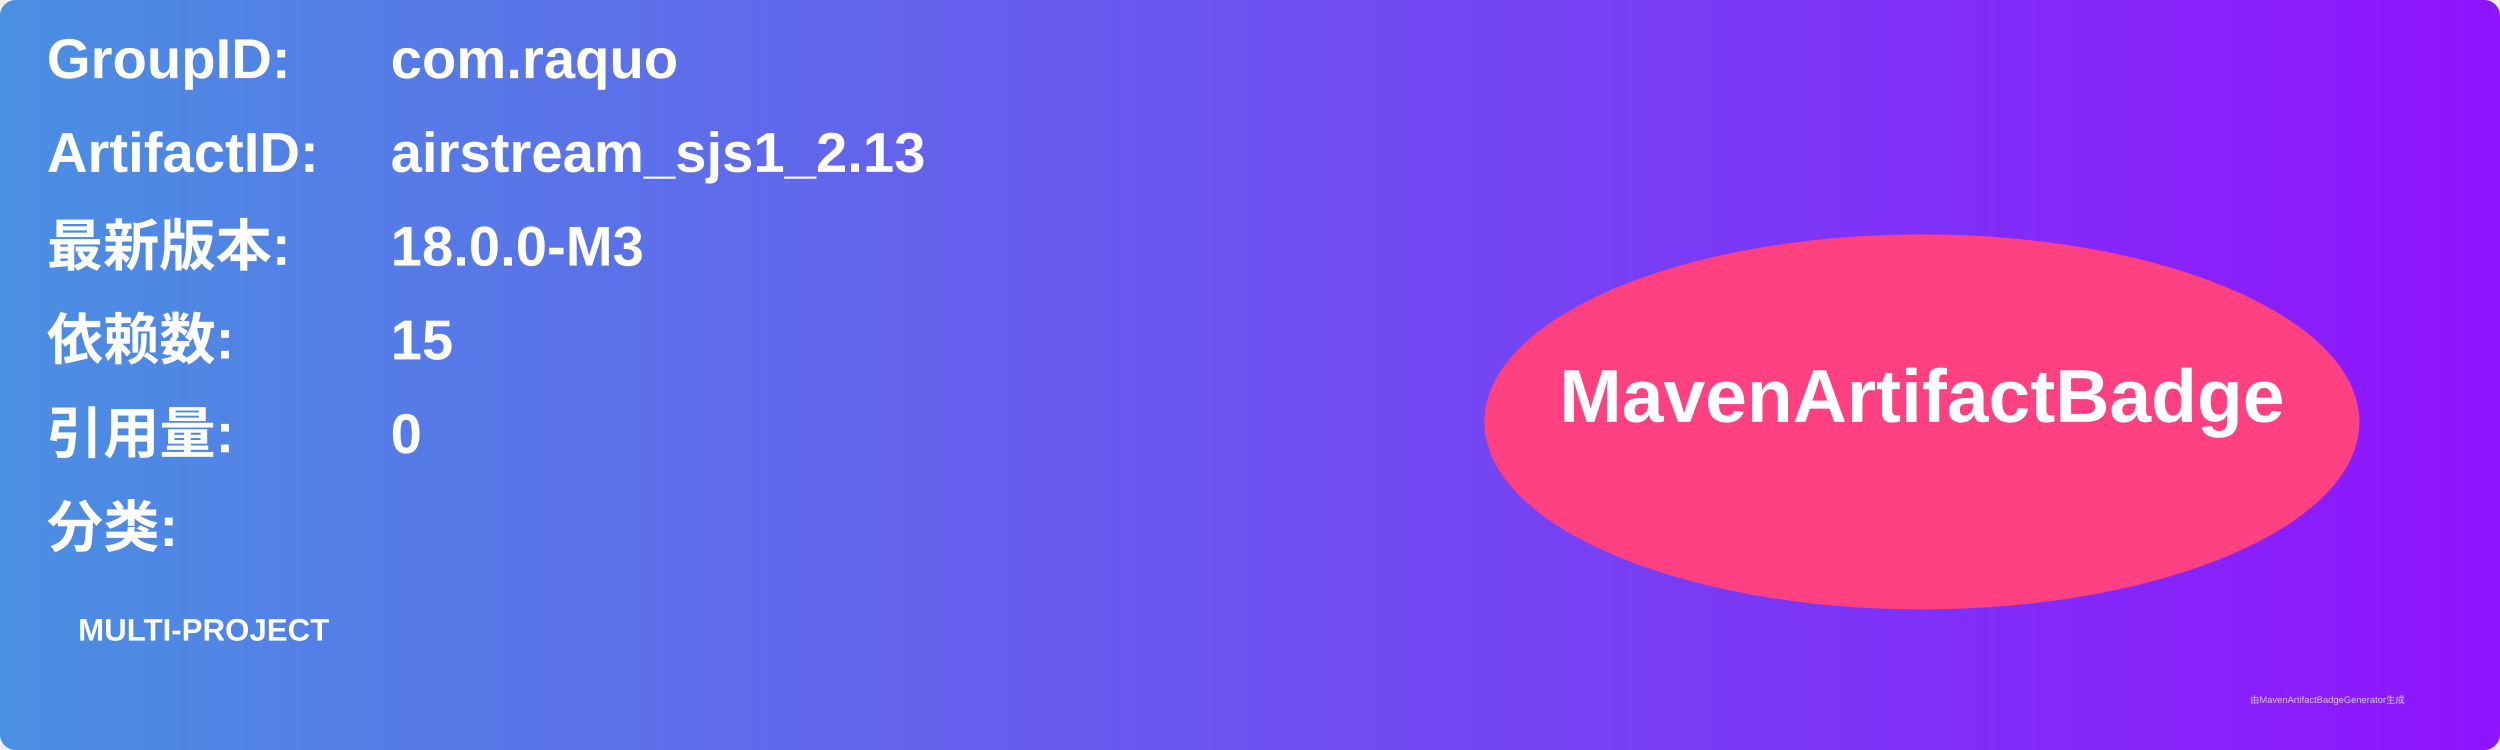
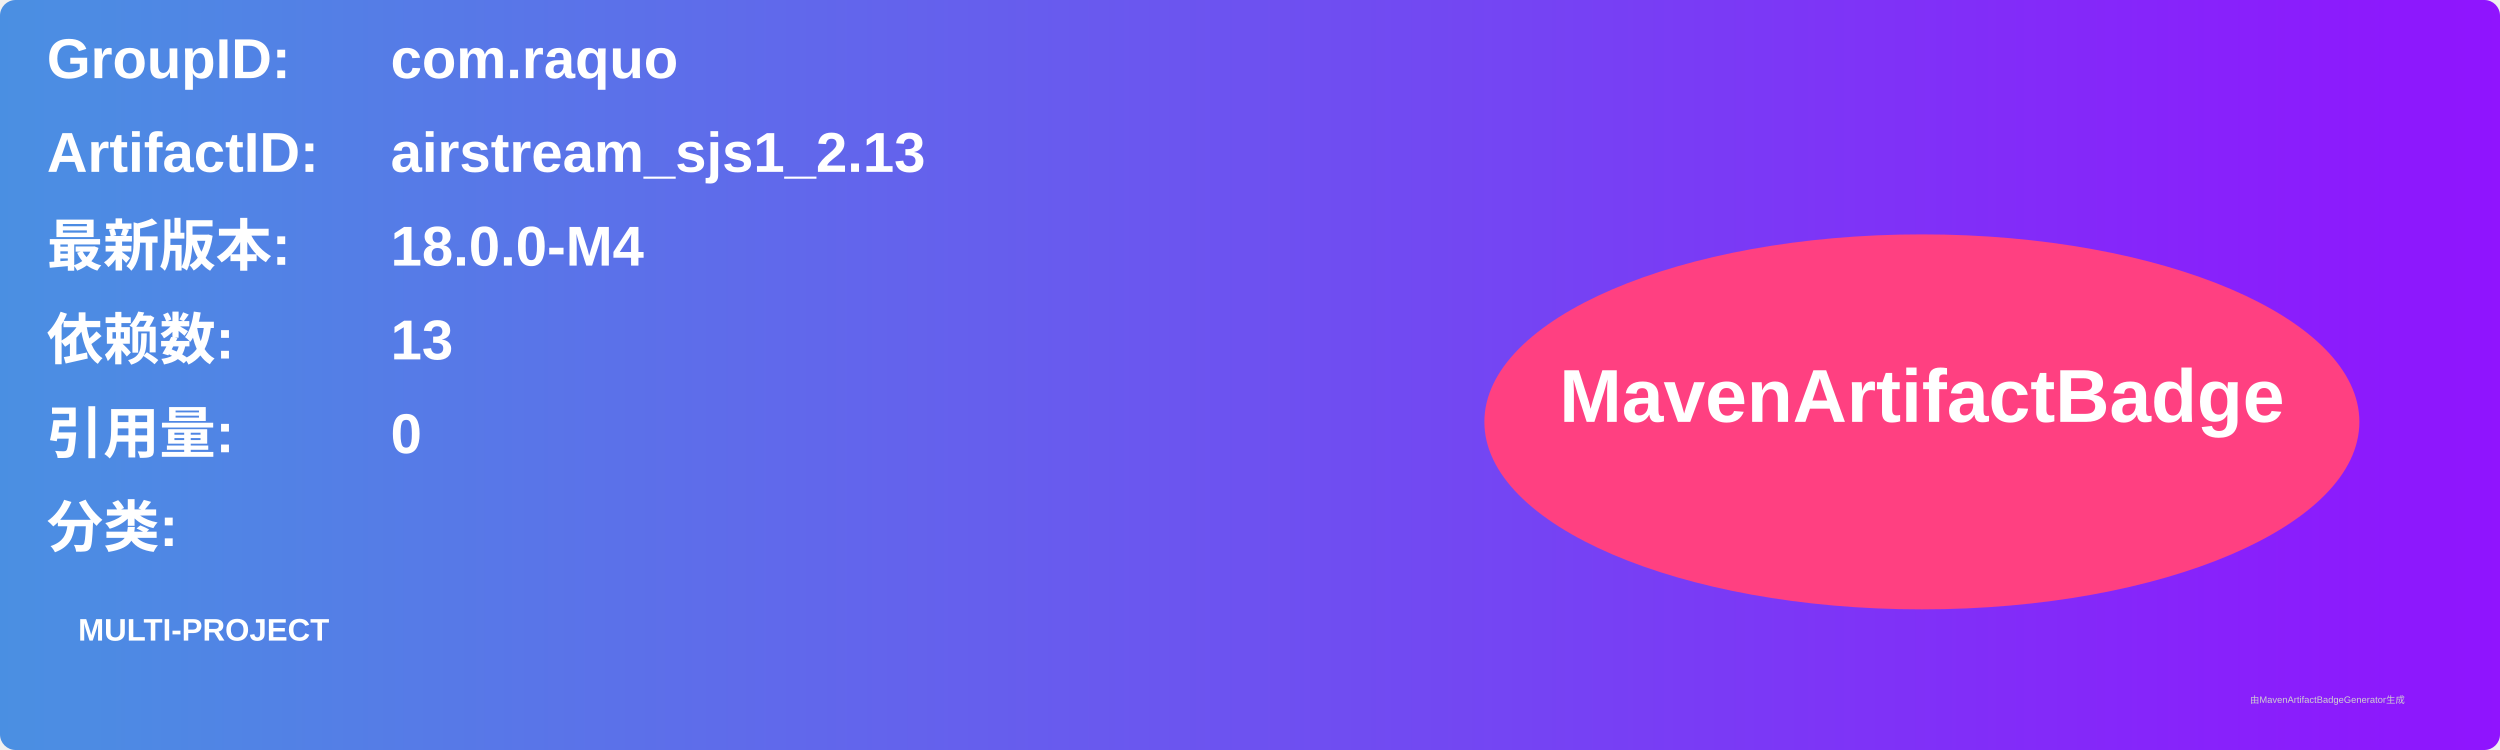
<svg xmlns="http://www.w3.org/2000/svg" width="800" height="240" viewBox="0 0 800 240">
  <linearGradient id="grad" x1="0%" y1="0%" x2="100%" y2="0%">
    <stop offset="0%" stop-color="#4a90e2" />
    <stop offset="100%" stop-color="#9013fe" />
  </linearGradient>
  <rect width="100%" height="100%" rx="5" ry="5" fill="url(#grad)" />
  <g transform="translate(15, 15)">
    <text x="0" y="10" font-family="Arial" font-size="18" fill="white" font-weight="bold" width="260">GroupID:</text>
    <text x="110" y="10" font-family="Arial" font-size="18" fill="white" font-weight="bold" width="460">com.raquo</text>
    <text x="0" y="40" font-family="Arial" font-size="18" fill="white" font-weight="bold" width="260">ArtifactID:</text>
    <text x="110" y="40" font-family="Arial" font-size="18" fill="white" font-weight="bold" width="460">airstream_sjs1_2.13</text>
    <text x="0" y="70" font-family="Arial" font-size="18" fill="white" font-weight="bold">最新版本:</text>
    <text x="110" y="70" font-family="Arial" font-size="18" fill="white" font-weight="bold">
-       <tspan font-weight="bold">18.0.0-M3</tspan>
+       <tspan font-weight="bold">18.0.0-M4</tspan>
    </text>
    <text x="0" y="100" font-family="Arial" font-size="18" fill="white" font-weight="bold">依赖数: </text>
    <text x="110" y="100" font-family="Arial" font-size="18" fill="white">
-       <tspan font-weight="bold">15</tspan>
+       <tspan font-weight="bold">13</tspan>
    </text>
    <text x="0" y="130" font-family="Arial" font-size="18" fill="white" font-weight="bold">引用量: </text>
    <text x="110" y="130" font-family="Arial" font-size="18" fill="white">
      <tspan font-weight="bold">0</tspan>
    </text>
    <text x="0" y="160" font-family="Arial" font-size="18" fill="white" font-weight="bold">分类:</text>
    <text x="10" y="190" font-family="Arial" font-size="10" fill="white">
      <tspan font-weight="bold">MULTI-PROJECT</tspan>
    </text>
    <ellipse cx="600" cy="120" rx="140" ry="60" fill="#ff4081" />
    <text x="600" y="120" text-anchor="middle" font-family="Arial" font-size="24" fill="white" font-weight="bold">MavenArtifactBadge</text>
  </g>
  <text x="720" y="225" font-family="Arial" font-size="3" fill="#d0d0d0">由MavenArtifactBadgeGenerator生成</text>
</svg>
